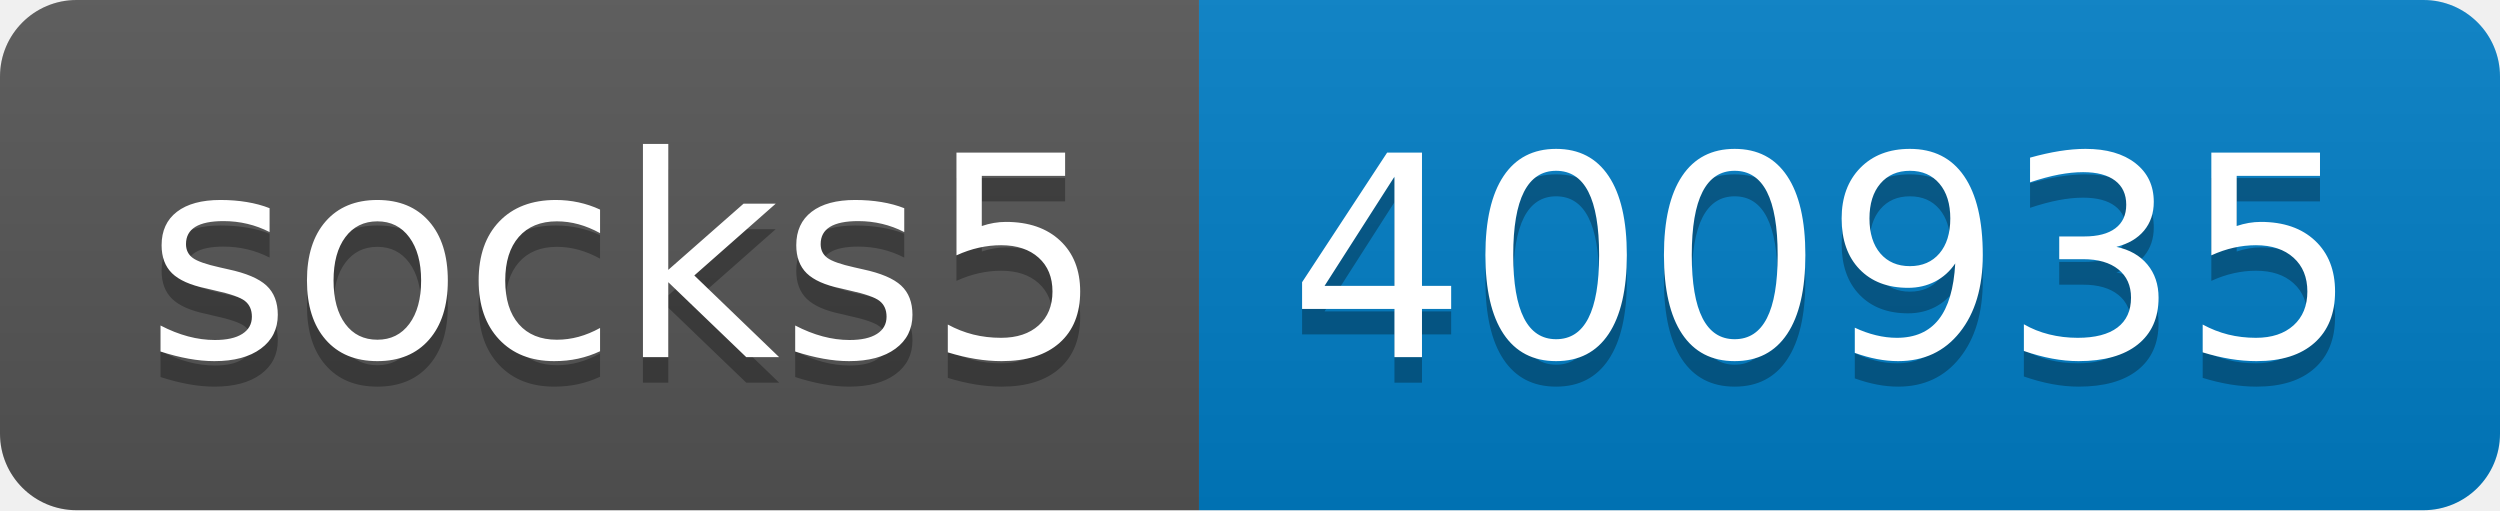
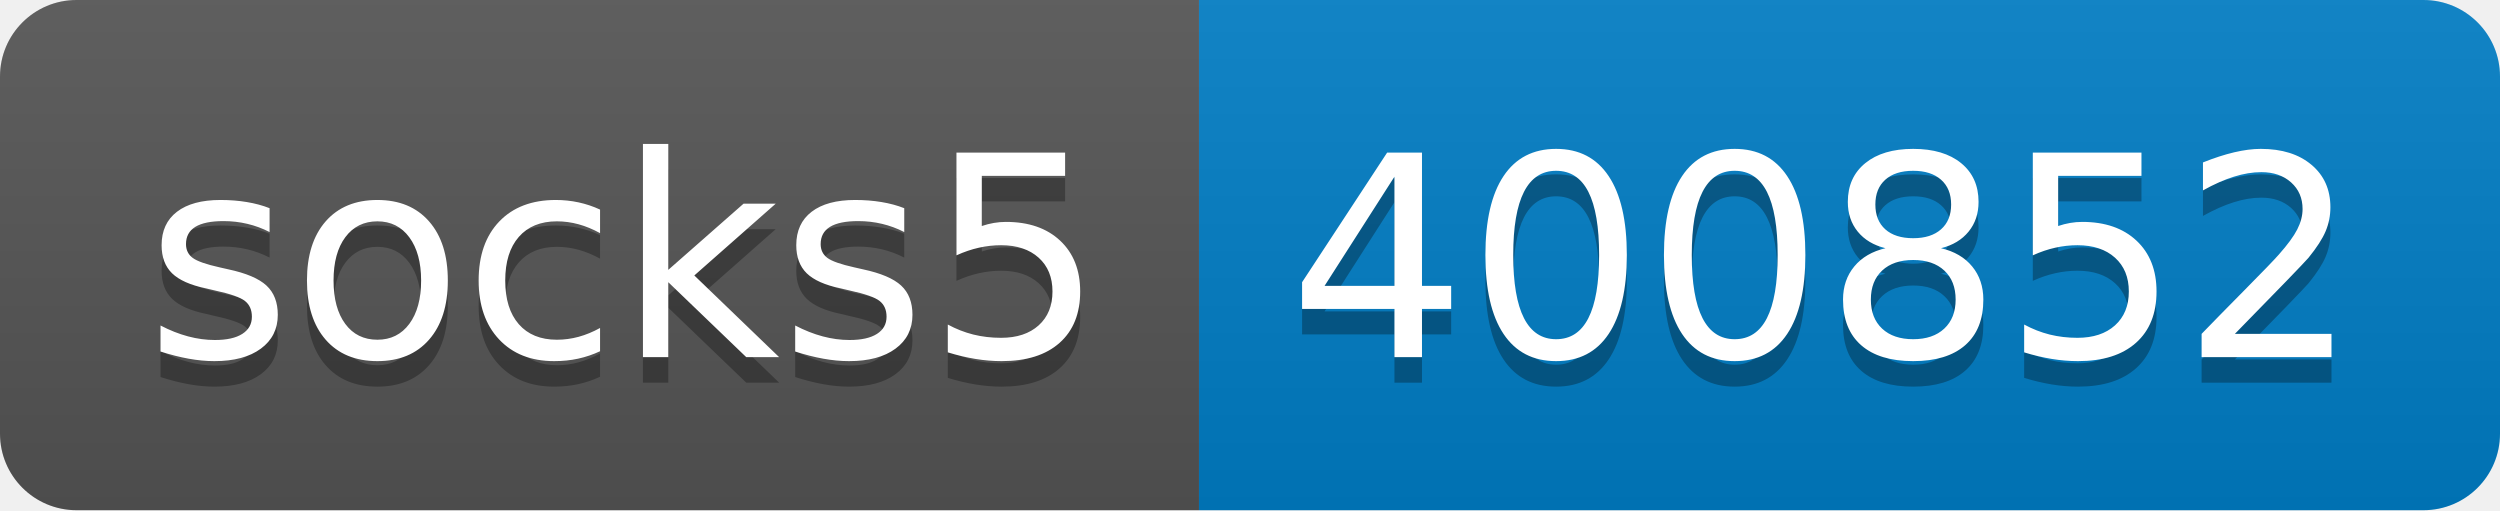
- <svg xmlns="http://www.w3.org/2000/svg" width="98" height="20" role="img" aria-label="socks5: 400935">
+ <svg xmlns="http://www.w3.org/2000/svg" width="98" height="20" role="img" aria-label="socks5: 400852">
  <linearGradient id="s" x2="0" y2="100%">
    <stop offset="0" stop-color="#bbb" stop-opacity=".1" />
    <stop offset="1" stop-opacity=".1" />
  </linearGradient>
  <clipPath id="r">
    <rect width="98" height="20" rx="3" fill="#fff" />
  </clipPath>
  <g clip-path="url(#r)">
    <rect width="47" height="20" fill="#555" />
    <rect x="47" width="51" height="20" fill="#007ec6" />
    <rect width="98" height="20" fill="url(#s)" />
  </g>
  <g fill="#fff" text-anchor="middle" font-family="Verdana,Geneva,DejaVu Sans,sans-serif" text-rendering="geometricPrecision" font-size="110">
    <text aria-hidden="true" x="245" y="150" fill="#010101" fill-opacity=".3" transform="scale(.1)" textLength="370">socks5</text>
    <text x="245" y="140" transform="scale(.1)" fill="#fff" textLength="370">socks5</text>
-     <text aria-hidden="true" x="715" y="150" fill="#010101" fill-opacity=".3" transform="scale(.1)" textLength="410">400935</text>
-     <text x="715" y="140" transform="scale(.1)" fill="#fff" textLength="410">400935</text>
+     <text aria-hidden="true" x="715" y="150" fill="#010101" fill-opacity=".3" transform="scale(.1)" textLength="410">400852</text>
+     <text x="715" y="140" transform="scale(.1)" fill="#fff" textLength="410">400852</text>
  </g>
</svg>
